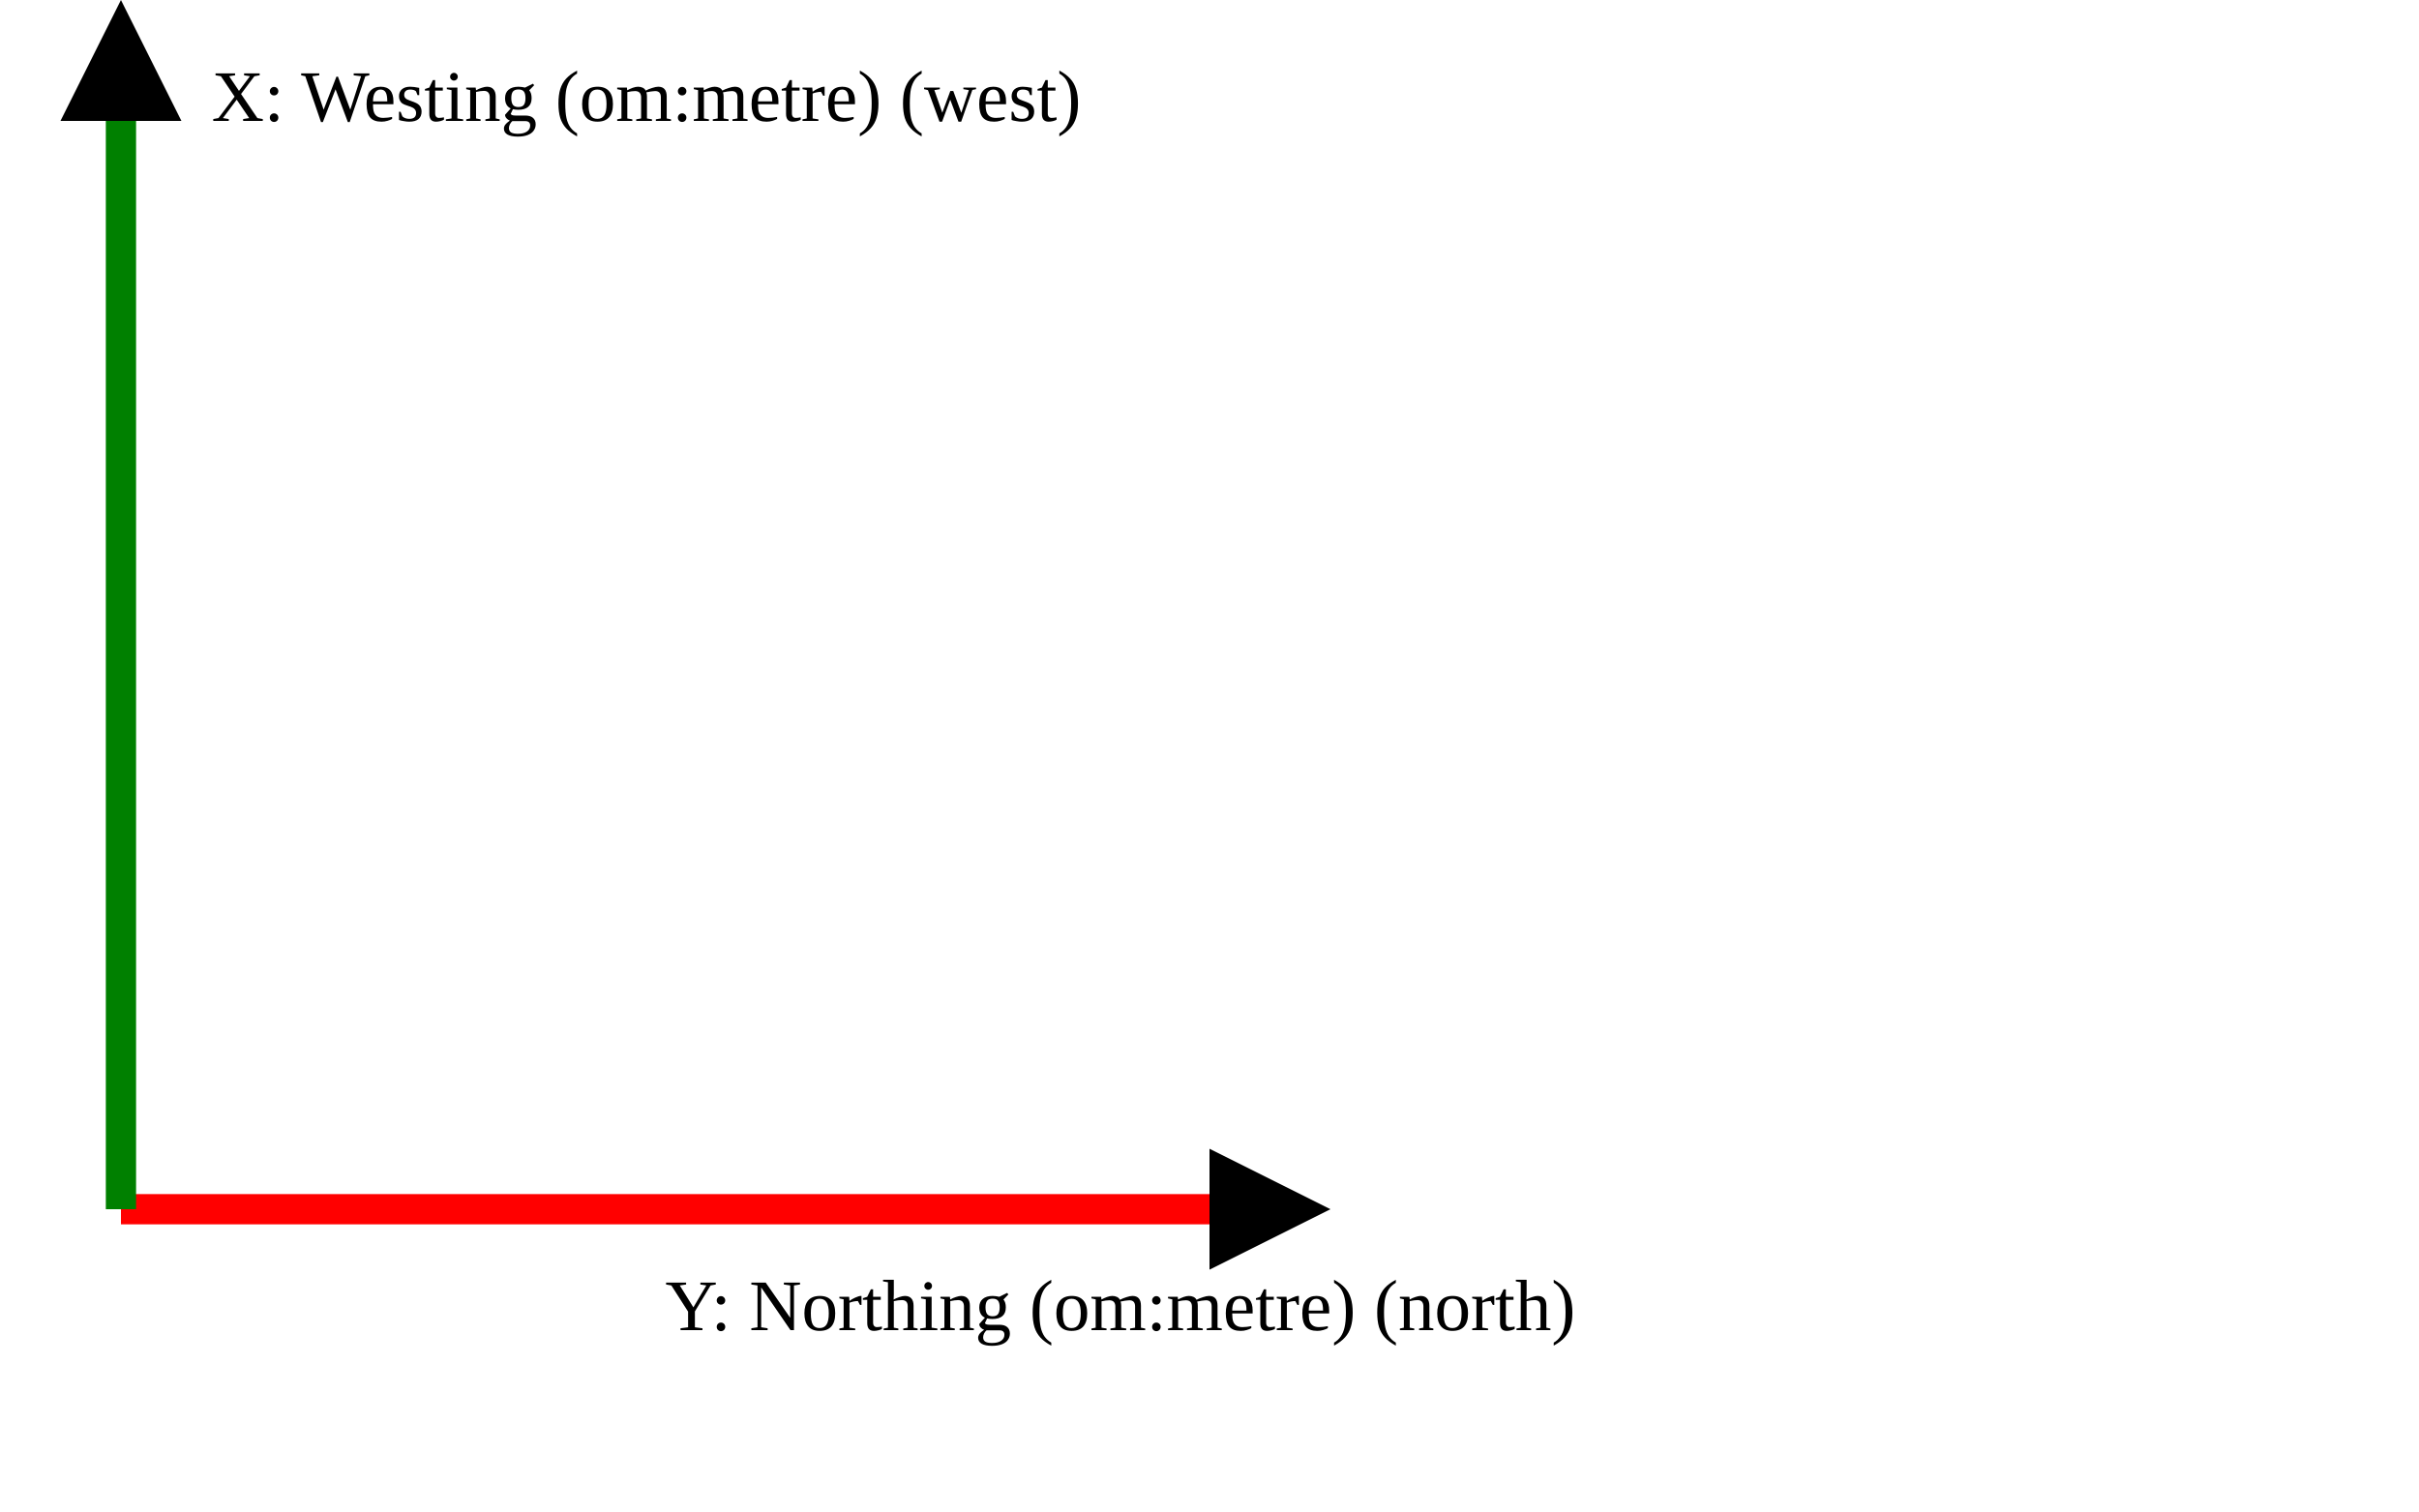
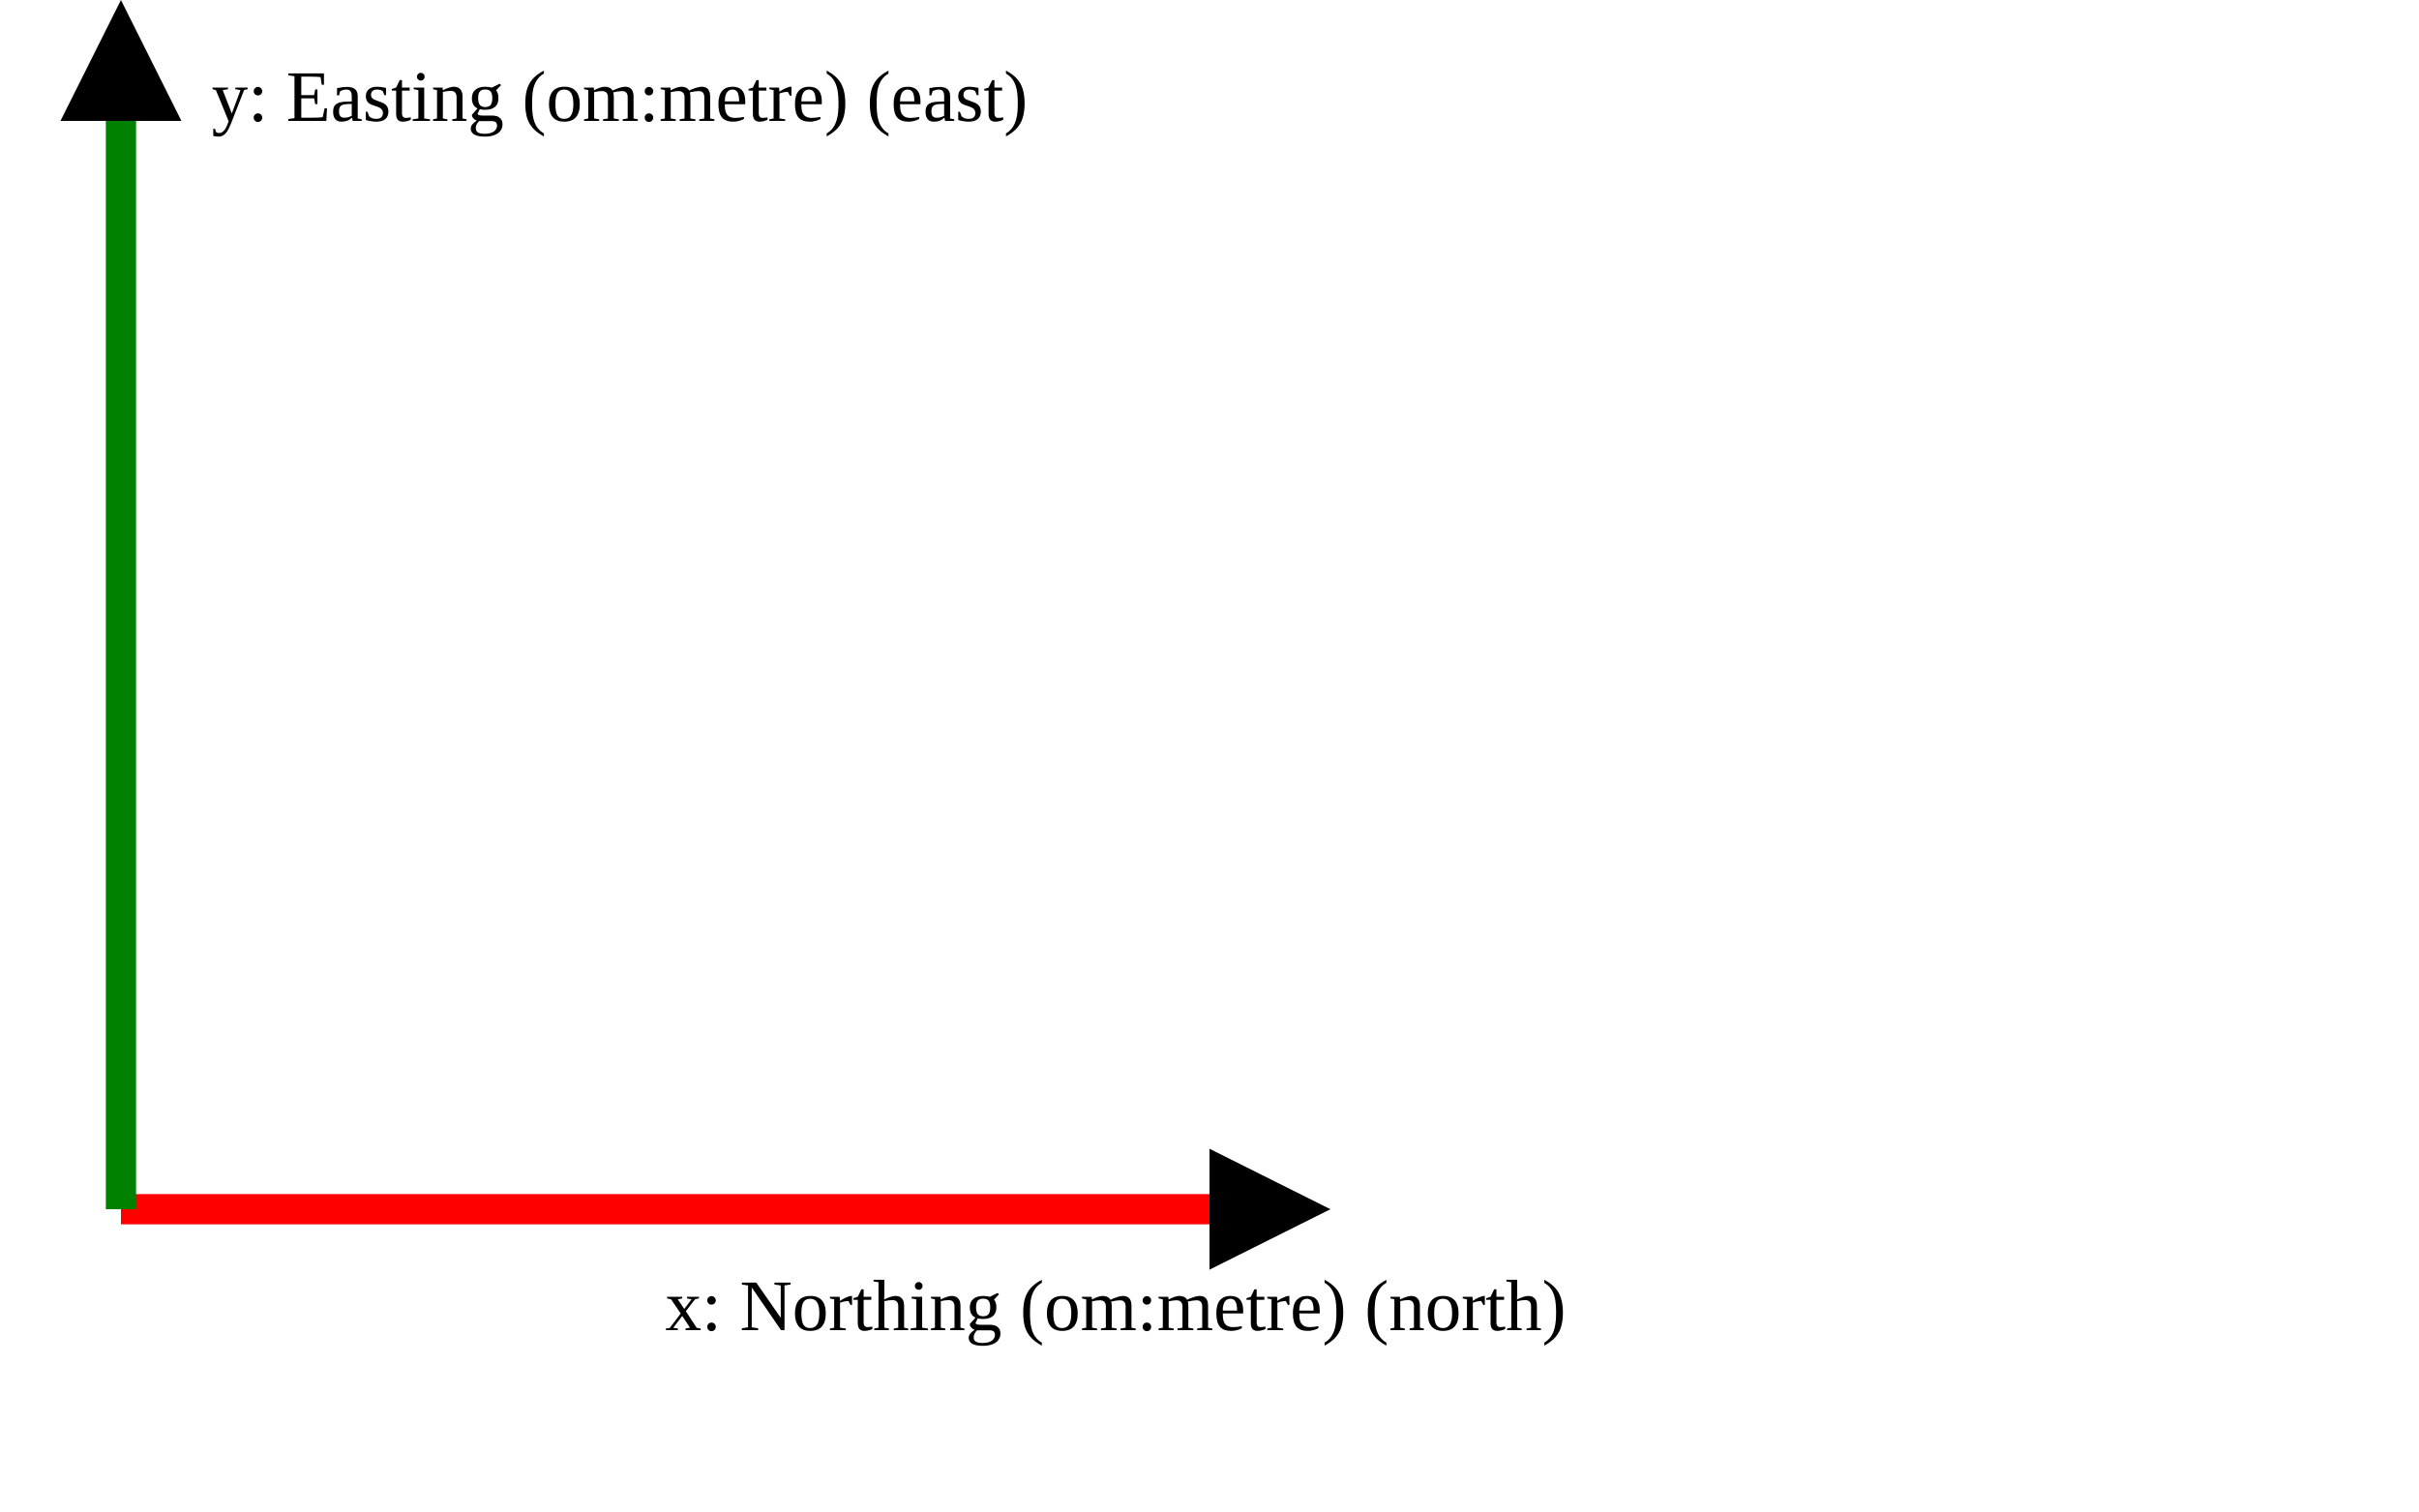
<svg xmlns="http://www.w3.org/2000/svg" version="1.1" width="400" height="250" viewbox="0 0 375 220">
  <defs>
    <marker id="arrowhead" markerWidth="10" markerHeight="7" refX="0" refY="2" orient="auto">
      <polygon points="0 0, 4 2, 0 4" />
    </marker>
  </defs>
  <line x1="20" y1="200" x2="200" y2="200" stroke="red" stroke-width="5" marker-end="url(#arrowhead)" />
-   <text x="110" y="220" class="small">Y: Northing (om:metre) (north)</text>
+   <text x="110" y="220" class="small">x: Northing (om:metre) (north)</text>
  <line x1="20" y1="200" x2="20" y2="20" stroke="green" stroke-width="5" marker-end="url(#arrowhead)" />
-   <text x="35" y="20" class="small">X: Westing (om:metre) (west)</text>
+   <text x="35" y="20" class="small">y: Easting (om:metre) (east)</text>
</svg>
